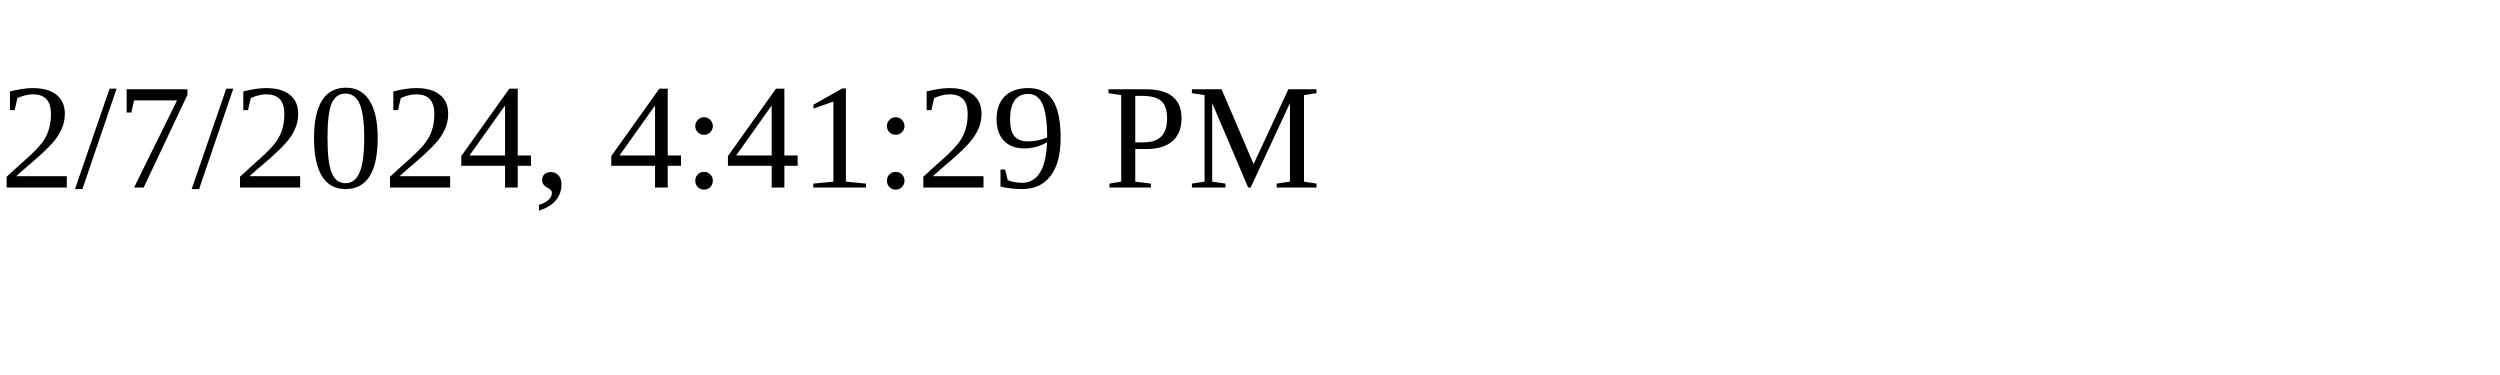
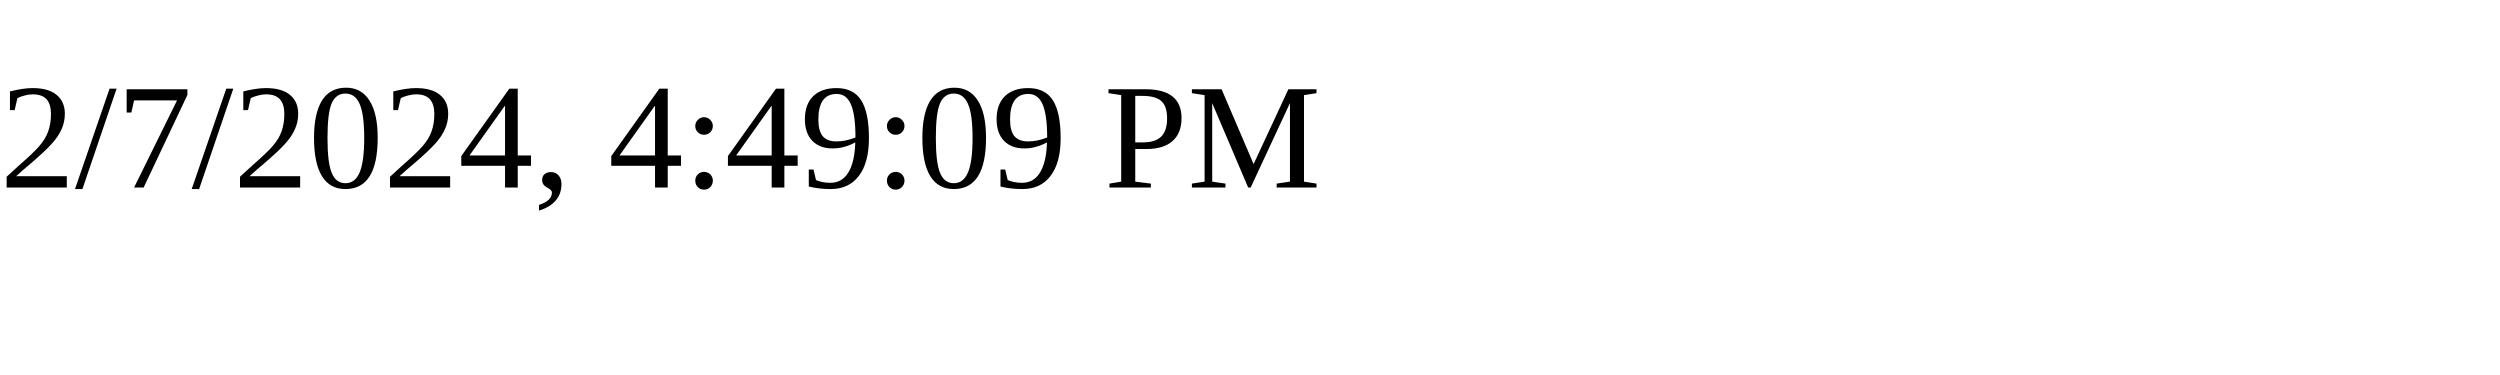
<svg xmlns="http://www.w3.org/2000/svg" height="30" width="200">
-   <text x="0" y="15">2/7/2024, 4:41:29 PM</text>
+   <text x="0" y="15">2/7/2024, 4:49:09 PM</text>
</svg>
